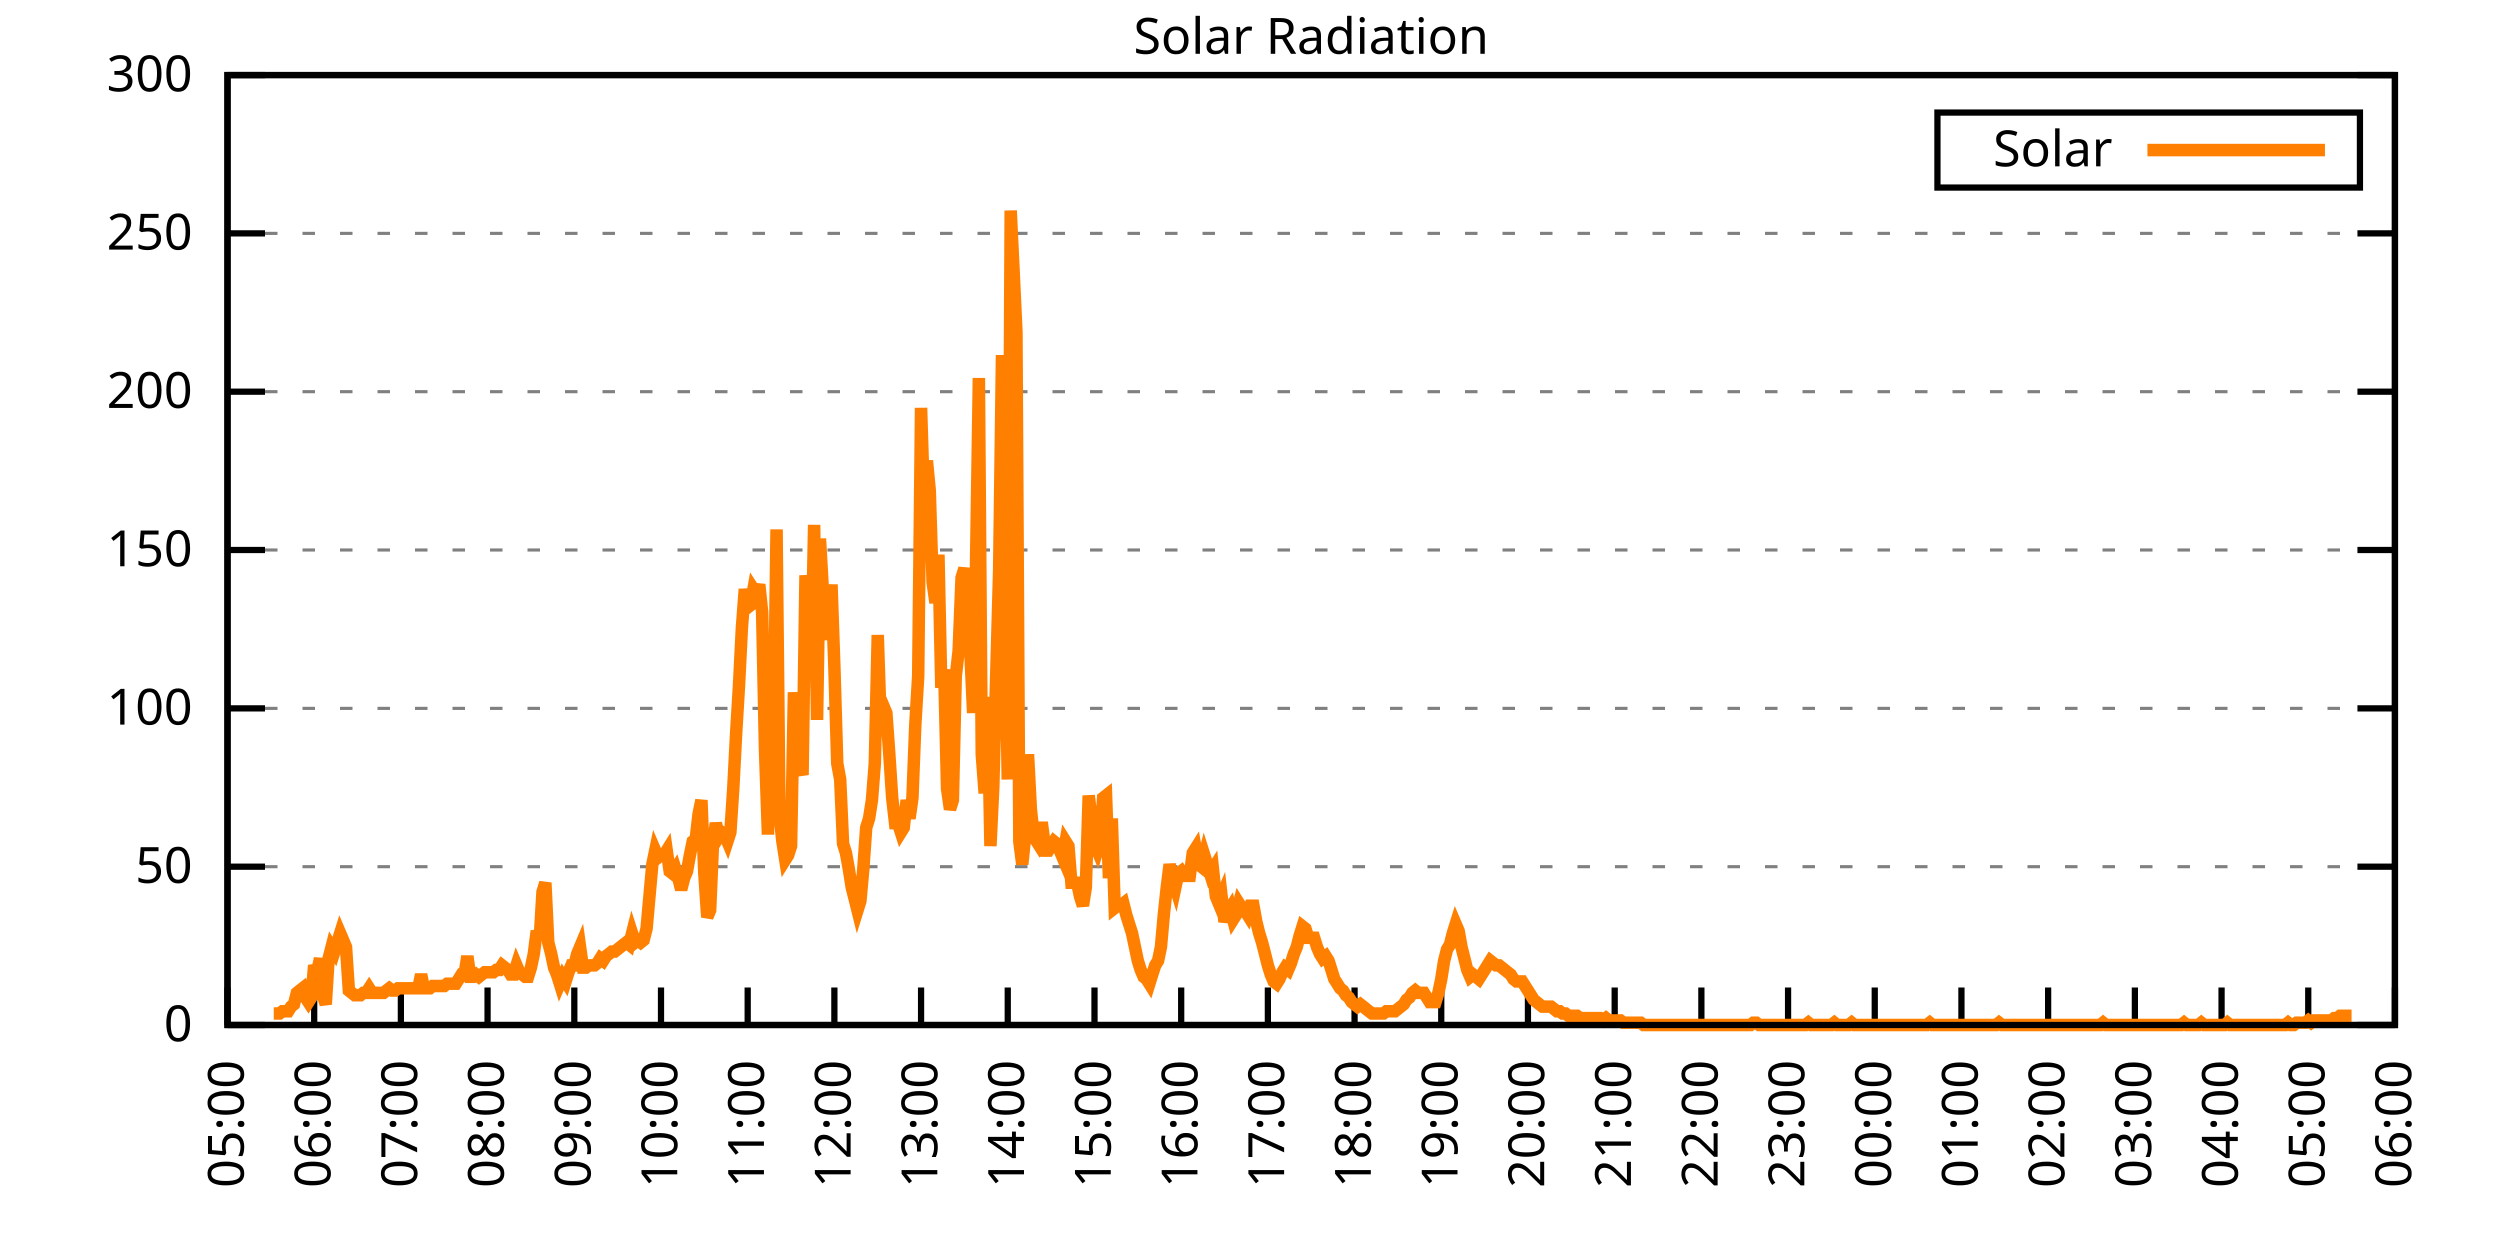
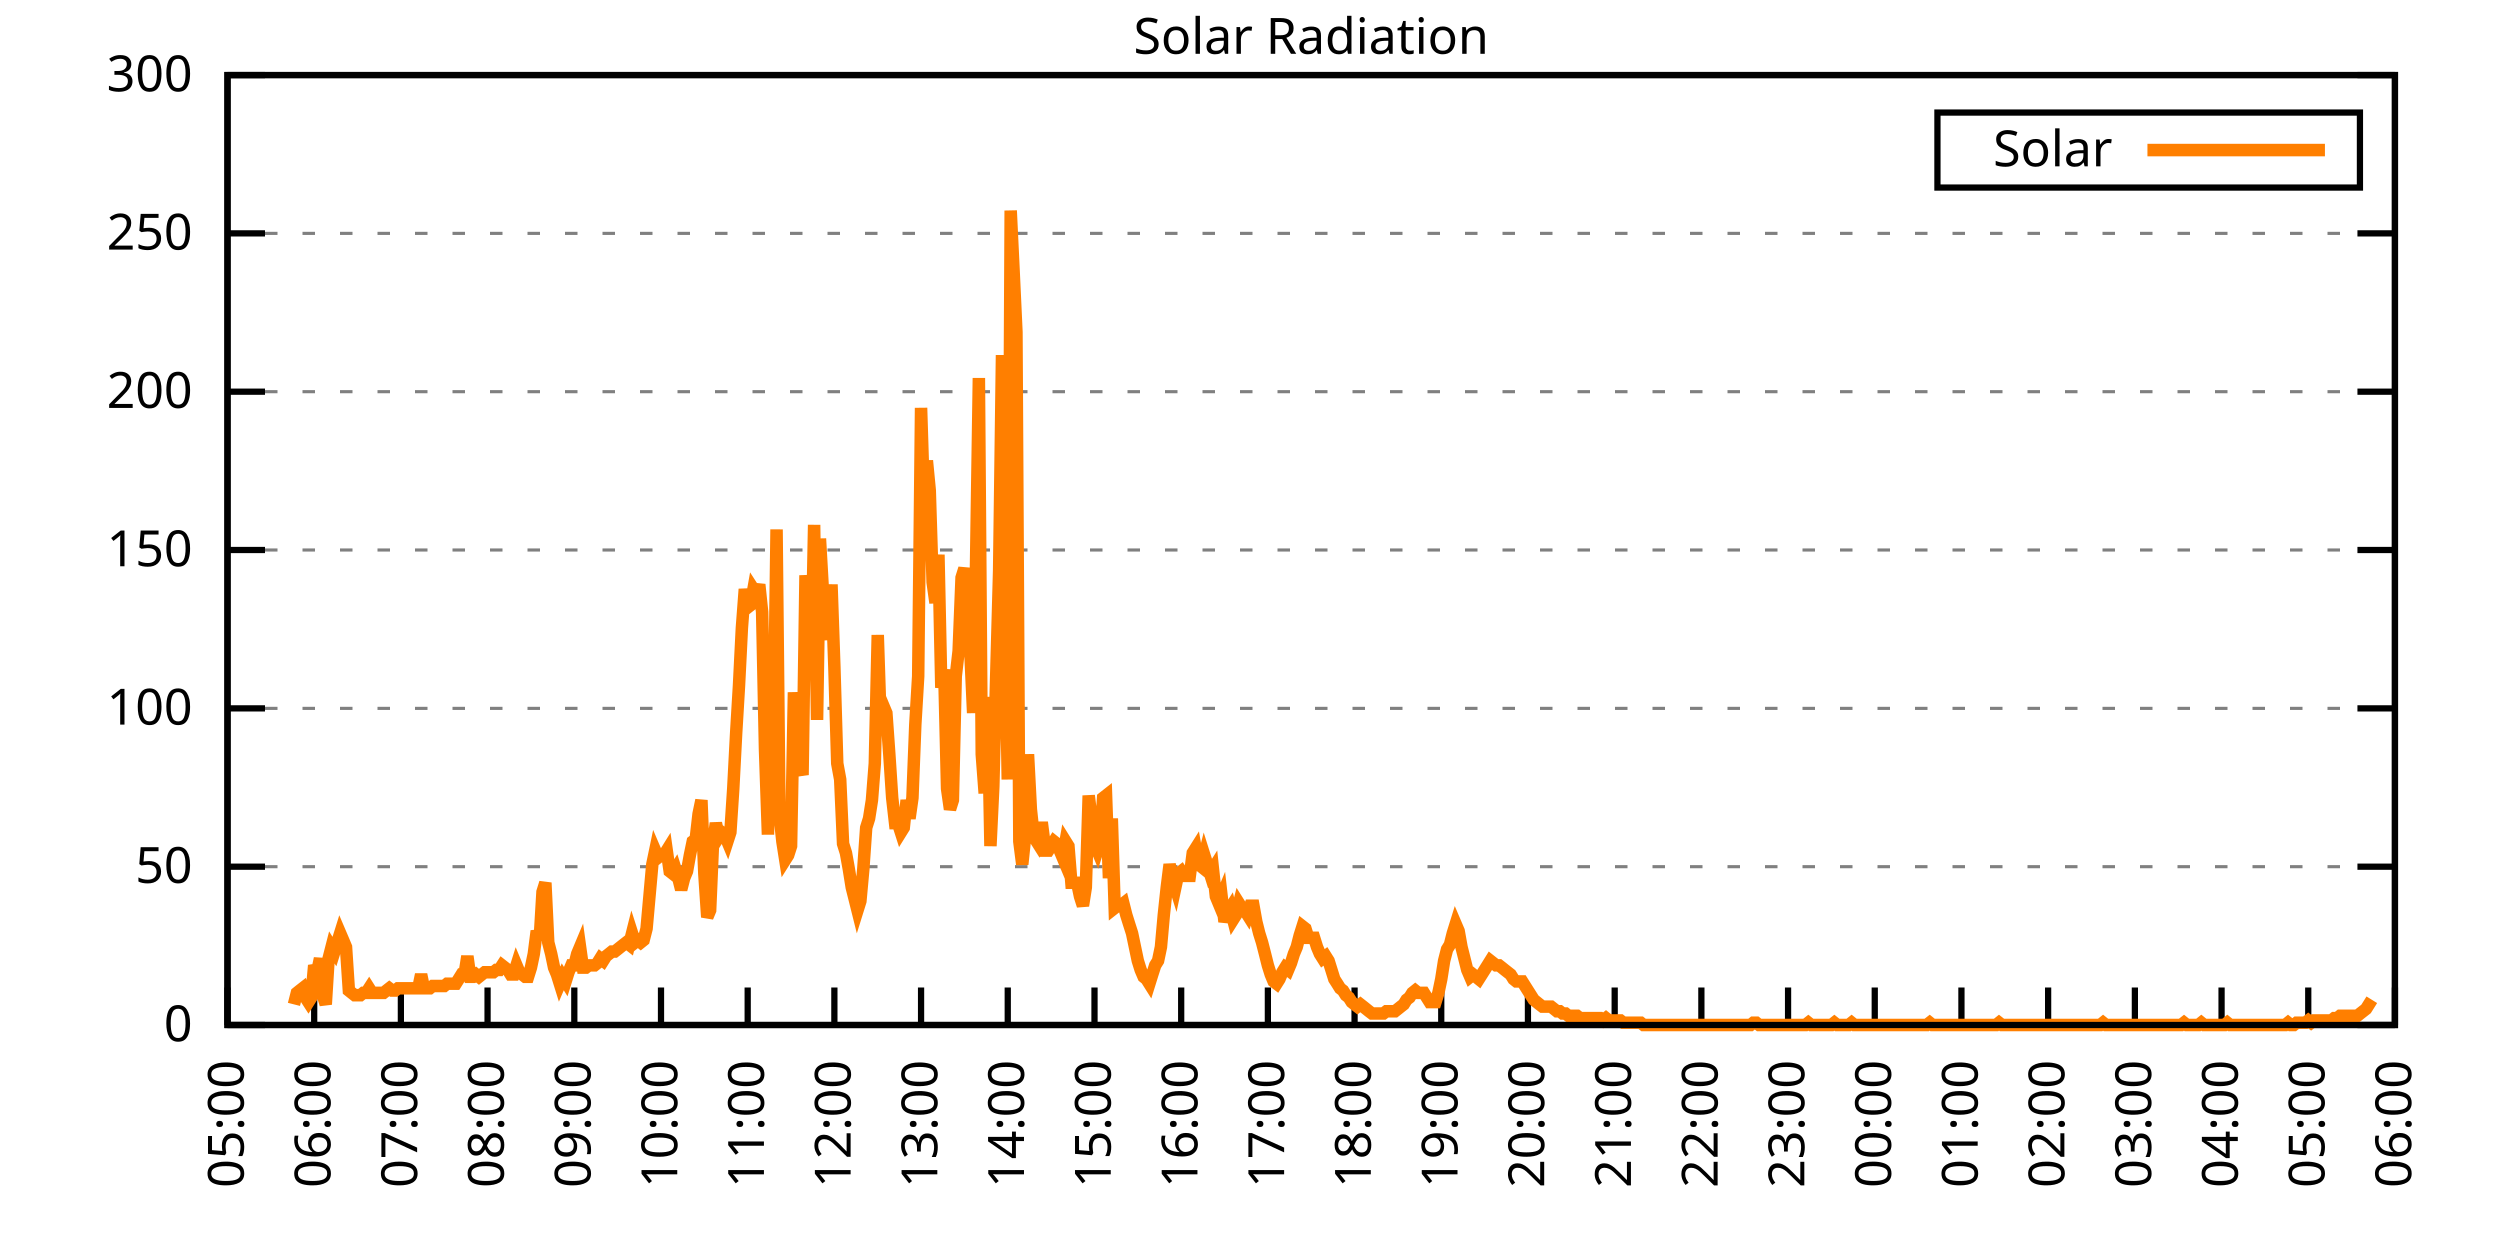
<svg xmlns="http://www.w3.org/2000/svg" xmlns:xlink="http://www.w3.org/1999/xlink" width="400" height="200" viewBox="0 0 400 200">
  <g id="gnuplot_canvas">
    <rect x="0" y="0" width="400" height="200" fill="none" />
    <defs>
      <circle id="gpDot" r="0.5" stroke-width="0.5" stroke="currentColor" />
      <path id="gpPt0" stroke-width="0.333" stroke="currentColor" d="M-1,0 h2 M0,-1 v2" />
      <path id="gpPt1" stroke-width="0.333" stroke="currentColor" d="M-1,-1 L1,1 M1,-1 L-1,1" />
      <path id="gpPt2" stroke-width="0.333" stroke="currentColor" d="M-1,0 L1,0 M0,-1 L0,1 M-1,-1 L1,1 M-1,1 L1,-1" />
      <rect id="gpPt3" stroke-width="0.333" stroke="currentColor" x="-1" y="-1" width="2" height="2" />
      <rect id="gpPt4" stroke-width="0.333" stroke="currentColor" fill="currentColor" x="-1" y="-1" width="2" height="2" />
      <circle id="gpPt5" stroke-width="0.333" stroke="currentColor" cx="0" cy="0" r="1" />
      <use xlink:href="#gpPt5" id="gpPt6" fill="currentColor" stroke="none" />
      <path id="gpPt7" stroke-width="0.333" stroke="currentColor" d="M0,-1.33 L-1.33,0.67 L1.33,0.67 z" />
      <use xlink:href="#gpPt7" id="gpPt8" fill="currentColor" stroke="none" />
      <use xlink:href="#gpPt7" id="gpPt9" stroke="currentColor" transform="rotate(180)" />
      <use xlink:href="#gpPt9" id="gpPt10" fill="currentColor" stroke="none" />
      <use xlink:href="#gpPt3" id="gpPt11" stroke="currentColor" transform="rotate(45)" />
      <use xlink:href="#gpPt11" id="gpPt12" fill="currentColor" stroke="none" />
      <path id="gpPt13" stroke-width="0.333" stroke="currentColor" d="M0,1.330 L1.265,0.411 L0.782,-1.067 L-0.782,-1.076 L-1.265,0.411 z" />
      <use xlink:href="#gpPt13" id="gpPt14" fill="currentColor" stroke="none" />
      <filter id="textbox" filterUnits="objectBoundingBox" x="0" y="0" height="1" width="1">
        <feFlood flood-color="white" flood-opacity="1" result="bgnd" />
        <feComposite in="SourceGraphic" in2="bgnd" operator="atop" />
      </filter>
      <filter id="greybox" filterUnits="objectBoundingBox" x="0" y="0" height="1" width="1">
        <feFlood flood-color="lightgrey" flood-opacity="1" result="grey" />
        <feComposite in="SourceGraphic" in2="grey" operator="atop" />
      </filter>
    </defs>
    <g fill="none" color="white" stroke="currentColor" stroke-width="1.00" stroke-linecap="butt" stroke-linejoin="miter">
</g>
    <g fill="none" color="black" stroke="currentColor" stroke-width="1.00" stroke-linecap="butt" stroke-linejoin="miter">
      <g stroke="none" shape-rendering="crispEdges">
        <polygon fill="rgb(255, 255, 255)" points="36.40,164.00 383.18,164.00 383.18,12.02 36.40,12.02 " />
      </g>
    </g>
    <g fill="none" color="black" stroke="currentColor" stroke-width="1.00" stroke-linecap="butt" stroke-linejoin="miter">
</g>
    <g fill="none" color="black" stroke="black" stroke-width="0.50" stroke-linecap="butt" stroke-linejoin="miter">
</g>
    <g fill="none" color="gray" stroke="currentColor" stroke-width="0.50" stroke-linecap="butt" stroke-linejoin="miter">
      <path stroke="gray" stroke-dasharray="2,4" class="gridline" d="M36.40,164.00 L383.19,164.00  " />
    </g>
    <g fill="none" color="gray" stroke="gray" stroke-width="1.00" stroke-linecap="butt" stroke-linejoin="miter">
</g>
    <g fill="none" color="black" stroke="currentColor" stroke-width="1.00" stroke-linecap="butt" stroke-linejoin="miter">
      <path stroke="black" d="M36.40,164.00 L42.40,164.00 M383.19,164.00 L377.19,164.00  " />
      <g transform="translate(30.80,166.60)" stroke="none" fill="black" font-family="Sans" font-size="8.00" text-anchor="end">
        <text>
          <tspan font-family="Sans"> 0</tspan>
        </text>
      </g>
    </g>
    <g fill="none" color="black" stroke="currentColor" stroke-width="1.00" stroke-linecap="butt" stroke-linejoin="miter">
</g>
    <g fill="none" color="black" stroke="black" stroke-width="0.50" stroke-linecap="butt" stroke-linejoin="miter">
</g>
    <g fill="none" color="gray" stroke="currentColor" stroke-width="0.50" stroke-linecap="butt" stroke-linejoin="miter">
      <path stroke="gray" stroke-dasharray="2,4" class="gridline" d="M36.40,138.67 L383.19,138.67  " />
    </g>
    <g fill="none" color="gray" stroke="gray" stroke-width="1.00" stroke-linecap="butt" stroke-linejoin="miter">
</g>
    <g fill="none" color="black" stroke="currentColor" stroke-width="1.00" stroke-linecap="butt" stroke-linejoin="miter">
      <path stroke="black" d="M36.40,138.67 L42.40,138.67 M383.19,138.67 L377.19,138.67  " />
      <g transform="translate(30.80,141.27)" stroke="none" fill="black" font-family="Sans" font-size="8.00" text-anchor="end">
        <text>
          <tspan font-family="Sans"> 50</tspan>
        </text>
      </g>
    </g>
    <g fill="none" color="black" stroke="currentColor" stroke-width="1.00" stroke-linecap="butt" stroke-linejoin="miter">
</g>
    <g fill="none" color="black" stroke="black" stroke-width="0.50" stroke-linecap="butt" stroke-linejoin="miter">
</g>
    <g fill="none" color="gray" stroke="currentColor" stroke-width="0.50" stroke-linecap="butt" stroke-linejoin="miter">
      <path stroke="gray" stroke-dasharray="2,4" class="gridline" d="M36.40,113.34 L383.19,113.34  " />
    </g>
    <g fill="none" color="gray" stroke="gray" stroke-width="1.00" stroke-linecap="butt" stroke-linejoin="miter">
</g>
    <g fill="none" color="black" stroke="currentColor" stroke-width="1.00" stroke-linecap="butt" stroke-linejoin="miter">
      <path stroke="black" d="M36.40,113.34 L42.40,113.34 M383.19,113.34 L377.19,113.34  " />
      <g transform="translate(30.80,115.94)" stroke="none" fill="black" font-family="Sans" font-size="8.00" text-anchor="end">
        <text>
          <tspan font-family="Sans"> 100</tspan>
        </text>
      </g>
    </g>
    <g fill="none" color="black" stroke="currentColor" stroke-width="1.00" stroke-linecap="butt" stroke-linejoin="miter">
</g>
    <g fill="none" color="black" stroke="black" stroke-width="0.50" stroke-linecap="butt" stroke-linejoin="miter">
</g>
    <g fill="none" color="gray" stroke="currentColor" stroke-width="0.50" stroke-linecap="butt" stroke-linejoin="miter">
      <path stroke="gray" stroke-dasharray="2,4" class="gridline" d="M36.40,88.00 L383.19,88.00  " />
    </g>
    <g fill="none" color="gray" stroke="gray" stroke-width="1.00" stroke-linecap="butt" stroke-linejoin="miter">
</g>
    <g fill="none" color="black" stroke="currentColor" stroke-width="1.00" stroke-linecap="butt" stroke-linejoin="miter">
      <path stroke="black" d="M36.40,88.00 L42.40,88.00 M383.19,88.00 L377.19,88.00  " />
      <g transform="translate(30.80,90.60)" stroke="none" fill="black" font-family="Sans" font-size="8.00" text-anchor="end">
        <text>
          <tspan font-family="Sans"> 150</tspan>
        </text>
      </g>
    </g>
    <g fill="none" color="black" stroke="currentColor" stroke-width="1.00" stroke-linecap="butt" stroke-linejoin="miter">
</g>
    <g fill="none" color="black" stroke="black" stroke-width="0.50" stroke-linecap="butt" stroke-linejoin="miter">
</g>
    <g fill="none" color="gray" stroke="currentColor" stroke-width="0.50" stroke-linecap="butt" stroke-linejoin="miter">
      <path stroke="gray" stroke-dasharray="2,4" class="gridline" d="M36.40,62.67 L383.19,62.67  " />
    </g>
    <g fill="none" color="gray" stroke="gray" stroke-width="1.00" stroke-linecap="butt" stroke-linejoin="miter">
</g>
    <g fill="none" color="black" stroke="currentColor" stroke-width="1.00" stroke-linecap="butt" stroke-linejoin="miter">
      <path stroke="black" d="M36.40,62.67 L42.40,62.67 M383.19,62.67 L377.19,62.67  " />
      <g transform="translate(30.80,65.27)" stroke="none" fill="black" font-family="Sans" font-size="8.00" text-anchor="end">
        <text>
          <tspan font-family="Sans"> 200</tspan>
        </text>
      </g>
    </g>
    <g fill="none" color="black" stroke="currentColor" stroke-width="1.00" stroke-linecap="butt" stroke-linejoin="miter">
</g>
    <g fill="none" color="black" stroke="black" stroke-width="0.50" stroke-linecap="butt" stroke-linejoin="miter">
</g>
    <g fill="none" color="gray" stroke="currentColor" stroke-width="0.50" stroke-linecap="butt" stroke-linejoin="miter">
      <path stroke="gray" stroke-dasharray="2,4" class="gridline" d="M36.40,37.34 L383.19,37.34  " />
    </g>
    <g fill="none" color="gray" stroke="gray" stroke-width="1.00" stroke-linecap="butt" stroke-linejoin="miter">
</g>
    <g fill="none" color="black" stroke="currentColor" stroke-width="1.00" stroke-linecap="butt" stroke-linejoin="miter">
      <path stroke="black" d="M36.40,37.34 L42.40,37.34 M383.19,37.34 L377.19,37.34  " />
      <g transform="translate(30.80,39.94)" stroke="none" fill="black" font-family="Sans" font-size="8.00" text-anchor="end">
        <text>
          <tspan font-family="Sans"> 250</tspan>
        </text>
      </g>
    </g>
    <g fill="none" color="black" stroke="currentColor" stroke-width="1.00" stroke-linecap="butt" stroke-linejoin="miter">
</g>
    <g fill="none" color="black" stroke="black" stroke-width="0.50" stroke-linecap="butt" stroke-linejoin="miter">
</g>
    <g fill="none" color="gray" stroke="currentColor" stroke-width="0.50" stroke-linecap="butt" stroke-linejoin="miter">
      <path stroke="gray" stroke-dasharray="2,4" class="gridline" d="M36.40,12.01 L383.19,12.01  " />
    </g>
    <g fill="none" color="gray" stroke="gray" stroke-width="1.00" stroke-linecap="butt" stroke-linejoin="miter">
</g>
    <g fill="none" color="black" stroke="currentColor" stroke-width="1.00" stroke-linecap="butt" stroke-linejoin="miter">
      <path stroke="black" d="M36.40,12.01 L42.40,12.01 M383.19,12.01 L377.19,12.01  " />
      <g transform="translate(30.80,14.61)" stroke="none" fill="black" font-family="Sans" font-size="8.00" text-anchor="end">
        <text>
          <tspan font-family="Sans"> 300</tspan>
        </text>
      </g>
    </g>
    <g fill="none" color="black" stroke="currentColor" stroke-width="1.00" stroke-linecap="butt" stroke-linejoin="miter">
      <path stroke="black" d="M36.40,164.00 L36.40,158.00  " />
      <g transform="translate(39.00,169.60) rotate(270.00)" stroke="none" fill="black" font-family="Sans" font-size="8.00" text-anchor="end">
        <text>
          <tspan font-family="Sans">05:00</tspan>
        </text>
      </g>
    </g>
    <g fill="none" color="black" stroke="currentColor" stroke-width="1.00" stroke-linecap="butt" stroke-linejoin="miter">
      <path stroke="black" d="M50.27,164.00 L50.27,158.00  " />
      <g transform="translate(52.87,169.60) rotate(270.00)" stroke="none" fill="black" font-family="Sans" font-size="8.00" text-anchor="end">
        <text>
          <tspan font-family="Sans">06:00</tspan>
        </text>
      </g>
    </g>
    <g fill="none" color="black" stroke="currentColor" stroke-width="1.00" stroke-linecap="butt" stroke-linejoin="miter">
      <path stroke="black" d="M64.14,164.00 L64.14,158.00  " />
      <g transform="translate(66.74,169.60) rotate(270.00)" stroke="none" fill="black" font-family="Sans" font-size="8.00" text-anchor="end">
        <text>
          <tspan font-family="Sans">07:00</tspan>
        </text>
      </g>
    </g>
    <g fill="none" color="black" stroke="currentColor" stroke-width="1.00" stroke-linecap="butt" stroke-linejoin="miter">
      <path stroke="black" d="M78.01,164.00 L78.01,158.00  " />
      <g transform="translate(80.61,169.60) rotate(270.00)" stroke="none" fill="black" font-family="Sans" font-size="8.00" text-anchor="end">
        <text>
          <tspan font-family="Sans">08:00</tspan>
        </text>
      </g>
    </g>
    <g fill="none" color="black" stroke="currentColor" stroke-width="1.00" stroke-linecap="butt" stroke-linejoin="miter">
      <path stroke="black" d="M91.89,164.00 L91.89,158.00  " />
      <g transform="translate(94.49,169.60) rotate(270.00)" stroke="none" fill="black" font-family="Sans" font-size="8.00" text-anchor="end">
        <text>
          <tspan font-family="Sans">09:00</tspan>
        </text>
      </g>
    </g>
    <g fill="none" color="black" stroke="currentColor" stroke-width="1.00" stroke-linecap="butt" stroke-linejoin="miter">
      <path stroke="black" d="M105.76,164.00 L105.76,158.00  " />
      <g transform="translate(108.36,169.60) rotate(270.00)" stroke="none" fill="black" font-family="Sans" font-size="8.00" text-anchor="end">
        <text>
          <tspan font-family="Sans">10:00</tspan>
        </text>
      </g>
    </g>
    <g fill="none" color="black" stroke="currentColor" stroke-width="1.00" stroke-linecap="butt" stroke-linejoin="miter">
      <path stroke="black" d="M119.63,164.00 L119.63,158.00  " />
      <g transform="translate(122.23,169.60) rotate(270.00)" stroke="none" fill="black" font-family="Sans" font-size="8.00" text-anchor="end">
        <text>
          <tspan font-family="Sans">11:00</tspan>
        </text>
      </g>
    </g>
    <g fill="none" color="black" stroke="currentColor" stroke-width="1.00" stroke-linecap="butt" stroke-linejoin="miter">
      <path stroke="black" d="M133.50,164.00 L133.50,158.00  " />
      <g transform="translate(136.10,169.60) rotate(270.00)" stroke="none" fill="black" font-family="Sans" font-size="8.00" text-anchor="end">
        <text>
          <tspan font-family="Sans">12:00</tspan>
        </text>
      </g>
    </g>
    <g fill="none" color="black" stroke="currentColor" stroke-width="1.00" stroke-linecap="butt" stroke-linejoin="miter">
      <path stroke="black" d="M147.37,164.00 L147.37,158.00  " />
      <g transform="translate(149.97,169.60) rotate(270.00)" stroke="none" fill="black" font-family="Sans" font-size="8.00" text-anchor="end">
        <text>
          <tspan font-family="Sans">13:00</tspan>
        </text>
      </g>
    </g>
    <g fill="none" color="black" stroke="currentColor" stroke-width="1.00" stroke-linecap="butt" stroke-linejoin="miter">
      <path stroke="black" d="M161.24,164.00 L161.24,158.00  " />
      <g transform="translate(163.84,169.60) rotate(270.00)" stroke="none" fill="black" font-family="Sans" font-size="8.00" text-anchor="end">
        <text>
          <tspan font-family="Sans">14:00</tspan>
        </text>
      </g>
    </g>
    <g fill="none" color="black" stroke="currentColor" stroke-width="1.00" stroke-linecap="butt" stroke-linejoin="miter">
      <path stroke="black" d="M175.12,164.00 L175.12,158.00  " />
      <g transform="translate(177.72,169.60) rotate(270.00)" stroke="none" fill="black" font-family="Sans" font-size="8.00" text-anchor="end">
        <text>
          <tspan font-family="Sans">15:00</tspan>
        </text>
      </g>
    </g>
    <g fill="none" color="black" stroke="currentColor" stroke-width="1.00" stroke-linecap="butt" stroke-linejoin="miter">
      <path stroke="black" d="M188.99,164.00 L188.99,158.00  " />
      <g transform="translate(191.59,169.60) rotate(270.00)" stroke="none" fill="black" font-family="Sans" font-size="8.00" text-anchor="end">
        <text>
          <tspan font-family="Sans">16:00</tspan>
        </text>
      </g>
    </g>
    <g fill="none" color="black" stroke="currentColor" stroke-width="1.00" stroke-linecap="butt" stroke-linejoin="miter">
      <path stroke="black" d="M202.86,164.00 L202.86,158.00  " />
      <g transform="translate(205.46,169.60) rotate(270.00)" stroke="none" fill="black" font-family="Sans" font-size="8.00" text-anchor="end">
        <text>
          <tspan font-family="Sans">17:00</tspan>
        </text>
      </g>
    </g>
    <g fill="none" color="black" stroke="currentColor" stroke-width="1.00" stroke-linecap="butt" stroke-linejoin="miter">
      <path stroke="black" d="M216.73,164.00 L216.73,158.00  " />
      <g transform="translate(219.33,169.60) rotate(270.00)" stroke="none" fill="black" font-family="Sans" font-size="8.00" text-anchor="end">
        <text>
          <tspan font-family="Sans">18:00</tspan>
        </text>
      </g>
    </g>
    <g fill="none" color="black" stroke="currentColor" stroke-width="1.00" stroke-linecap="butt" stroke-linejoin="miter">
      <path stroke="black" d="M230.60,164.00 L230.60,158.00  " />
      <g transform="translate(233.20,169.60) rotate(270.00)" stroke="none" fill="black" font-family="Sans" font-size="8.00" text-anchor="end">
        <text>
          <tspan font-family="Sans">19:00</tspan>
        </text>
      </g>
    </g>
    <g fill="none" color="black" stroke="currentColor" stroke-width="1.00" stroke-linecap="butt" stroke-linejoin="miter">
      <path stroke="black" d="M244.47,164.00 L244.47,158.00  " />
      <g transform="translate(247.07,169.60) rotate(270.00)" stroke="none" fill="black" font-family="Sans" font-size="8.00" text-anchor="end">
        <text>
          <tspan font-family="Sans">20:00</tspan>
        </text>
      </g>
    </g>
    <g fill="none" color="black" stroke="currentColor" stroke-width="1.00" stroke-linecap="butt" stroke-linejoin="miter">
      <path stroke="black" d="M258.35,164.00 L258.35,158.00  " />
      <g transform="translate(260.95,169.60) rotate(270.00)" stroke="none" fill="black" font-family="Sans" font-size="8.00" text-anchor="end">
        <text>
          <tspan font-family="Sans">21:00</tspan>
        </text>
      </g>
    </g>
    <g fill="none" color="black" stroke="currentColor" stroke-width="1.00" stroke-linecap="butt" stroke-linejoin="miter">
      <path stroke="black" d="M272.22,164.00 L272.22,158.00  " />
      <g transform="translate(274.82,169.60) rotate(270.00)" stroke="none" fill="black" font-family="Sans" font-size="8.00" text-anchor="end">
        <text>
          <tspan font-family="Sans">22:00</tspan>
        </text>
      </g>
    </g>
    <g fill="none" color="black" stroke="currentColor" stroke-width="1.00" stroke-linecap="butt" stroke-linejoin="miter">
      <path stroke="black" d="M286.09,164.00 L286.09,158.00  " />
      <g transform="translate(288.69,169.60) rotate(270.00)" stroke="none" fill="black" font-family="Sans" font-size="8.00" text-anchor="end">
        <text>
          <tspan font-family="Sans">23:00</tspan>
        </text>
      </g>
    </g>
    <g fill="none" color="black" stroke="currentColor" stroke-width="1.00" stroke-linecap="butt" stroke-linejoin="miter">
      <path stroke="black" d="M299.96,164.00 L299.96,158.00  " />
      <g transform="translate(302.56,169.60) rotate(270.00)" stroke="none" fill="black" font-family="Sans" font-size="8.00" text-anchor="end">
        <text>
          <tspan font-family="Sans">00:00</tspan>
        </text>
      </g>
    </g>
    <g fill="none" color="black" stroke="currentColor" stroke-width="1.00" stroke-linecap="butt" stroke-linejoin="miter">
      <path stroke="black" d="M313.83,164.00 L313.83,158.00  " />
      <g transform="translate(316.43,169.60) rotate(270.00)" stroke="none" fill="black" font-family="Sans" font-size="8.00" text-anchor="end">
        <text>
          <tspan font-family="Sans">01:00</tspan>
        </text>
      </g>
    </g>
    <g fill="none" color="black" stroke="currentColor" stroke-width="1.00" stroke-linecap="butt" stroke-linejoin="miter">
      <path stroke="black" d="M327.70,164.00 L327.70,158.00  " />
      <g transform="translate(330.30,169.60) rotate(270.00)" stroke="none" fill="black" font-family="Sans" font-size="8.00" text-anchor="end">
        <text>
          <tspan font-family="Sans">02:00</tspan>
        </text>
      </g>
    </g>
    <g fill="none" color="black" stroke="currentColor" stroke-width="1.00" stroke-linecap="butt" stroke-linejoin="miter">
      <path stroke="black" d="M341.58,164.00 L341.58,158.00  " />
      <g transform="translate(344.18,169.60) rotate(270.00)" stroke="none" fill="black" font-family="Sans" font-size="8.00" text-anchor="end">
        <text>
          <tspan font-family="Sans">03:00</tspan>
        </text>
      </g>
    </g>
    <g fill="none" color="black" stroke="currentColor" stroke-width="1.00" stroke-linecap="butt" stroke-linejoin="miter">
      <path stroke="black" d="M355.45,164.00 L355.45,158.00  " />
      <g transform="translate(358.05,169.60) rotate(270.00)" stroke="none" fill="black" font-family="Sans" font-size="8.00" text-anchor="end">
        <text>
          <tspan font-family="Sans">04:00</tspan>
        </text>
      </g>
    </g>
    <g fill="none" color="black" stroke="currentColor" stroke-width="1.00" stroke-linecap="butt" stroke-linejoin="miter">
      <path stroke="black" d="M369.32,164.00 L369.32,158.00  " />
      <g transform="translate(371.92,169.60) rotate(270.00)" stroke="none" fill="black" font-family="Sans" font-size="8.00" text-anchor="end">
        <text>
          <tspan font-family="Sans">05:00</tspan>
        </text>
      </g>
    </g>
    <g fill="none" color="black" stroke="currentColor" stroke-width="1.00" stroke-linecap="butt" stroke-linejoin="miter">
      <path stroke="black" d="M383.19,164.00 L383.19,158.00  " />
      <g transform="translate(385.79,169.60) rotate(270.00)" stroke="none" fill="black" font-family="Sans" font-size="8.00" text-anchor="end">
        <text>
          <tspan font-family="Sans">06:00</tspan>
        </text>
      </g>
    </g>
    <g fill="none" color="black" stroke="currentColor" stroke-width="1.00" stroke-linecap="butt" stroke-linejoin="miter">
</g>
    <g fill="none" color="black" stroke="currentColor" stroke-width="1.00" stroke-linecap="butt" stroke-linejoin="miter">
      <path stroke="black" d="M36.40,12.01 L36.40,164.00 L383.19,164.00 L383.19,12.01 L36.40,12.01 Z  " />
    </g>
    <g fill="none" color="black" stroke="currentColor" stroke-width="1.00" stroke-linecap="butt" stroke-linejoin="miter">
</g>
    <g fill="none" color="black" stroke="currentColor" stroke-width="1.00" stroke-linecap="butt" stroke-linejoin="miter">
      <path stroke="black" d="M309.99,30.01 L309.99,18.01 L377.59,18.01 L377.59,30.01 L309.99,30.01 Z  " />
    </g>
    <g id="Solar_Radiation_plot_1">
      <g fill="none" color="white" stroke="black" stroke-width="2.00" stroke-linecap="butt" stroke-linejoin="miter">
</g>
      <g fill="none" color="black" stroke="currentColor" stroke-width="2.00" stroke-linecap="butt" stroke-linejoin="miter">
        <g transform="translate(337.99,26.61)" stroke="none" fill="black" font-family="Sans" font-size="8.00" text-anchor="end">
          <text>
            <tspan font-family="Sans">Solar</tspan>
          </text>
        </g>
      </g>
      <g fill="none" color="black" stroke="currentColor" stroke-width="2.00" stroke-linecap="butt" stroke-linejoin="miter">
-         <path stroke="rgb(255, 127,   0)" d="M343.59,24.01 L371.99,24.01 M43.80,162.16 L44.26,162.16 L44.72,162.16 L45.19,161.80 L45.65,161.80 L46.11,161.80   L46.57,161.06 L47.03,160.70 L47.50,158.86 L47.96,158.49 L48.42,158.13 L48.88,159.60 L49.35,160.33 L49.81,159.60   L50.27,154.46 L50.73,155.56 L51.20,153.35 L51.66,159.23 L52.12,160.70 L52.58,153.35 L53.05,151.52 L53.51,152.25   L53.97,150.79 L54.43,149.32 L54.90,150.42 L55.36,151.52 L55.82,158.49 L56.28,158.86 L56.75,159.23 L57.21,159.23   L57.67,159.23 L58.13,158.86 L58.59,158.86 L59.06,158.13 L59.52,158.86 L59.98,158.86 L60.44,158.86 L60.91,158.86   L61.37,158.86 L61.83,158.49 L62.29,158.13 L62.76,158.49 L63.22,158.49 L63.68,158.13 L64.14,158.13 L64.61,158.13   L65.07,158.13 L65.53,158.13 L65.99,158.13 L66.46,158.13 L66.92,158.13 L67.38,155.92 L67.84,158.13 L68.30,158.13   L68.77,158.13 L69.23,157.76 L69.69,157.76 L70.15,157.76 L70.62,157.76 L71.08,157.76 L71.54,157.39 L72.00,157.39   L72.47,157.39 L72.93,157.39 L73.39,156.66 L73.85,155.92 L74.32,155.92 L74.78,152.99 L75.24,156.29 L75.70,156.29   L76.17,155.92 L76.63,156.29 L77.09,155.92 L77.55,155.56 L78.01,155.56 L78.48,155.56 L78.94,155.56 L79.40,155.19   L79.86,155.19 L80.33,154.46 L80.79,154.82 L81.25,155.19 L81.71,155.92 L82.18,155.92 L82.64,154.46 L83.10,155.56   L83.56,155.92 L84.03,156.29 L84.49,156.29 L84.95,154.82 L85.41,152.62 L85.88,148.95 L86.34,150.42 L86.80,142.71   L87.26,141.24 L87.72,150.79 L88.19,152.62 L88.65,154.82 L89.11,155.92 L89.57,157.39 L90.04,156.29 L90.50,157.03   L90.96,155.56 L91.42,154.46 L91.89,154.46 L92.35,152.62 L92.81,151.52 L93.27,154.82 L93.74,154.82 L94.20,154.46   L94.66,154.46 L95.12,154.46 L95.59,154.09 L96.05,153.35 L96.51,153.72 L96.97,152.99 L97.44,152.62 L97.90,152.25   L98.36,152.25 L98.82,151.89 L99.28,151.52 L99.75,151.15 L100.21,150.79 L100.67,151.15 L101.13,149.32 L101.60,150.79   L102.06,150.42 L102.52,150.79 L102.98,150.42 L103.45,148.58 L103.91,143.44 L104.37,138.30 L104.83,136.10 L105.30,137.20   L105.76,136.84 L106.22,136.84 L106.68,136.10 L107.15,139.41 L107.61,139.77 L108.07,139.04 L108.53,140.51 L108.99,142.34   L109.46,140.51 L109.92,139.41 L110.38,136.84 L110.84,134.63 L111.31,134.27 L111.77,130.23 L112.23,128.03 L112.69,139.77   L113.16,146.75 L113.62,145.65 L114.08,135.00 L114.54,131.70 L115.01,133.90 L115.47,133.17 L115.93,133.53 L116.39,134.63   L116.86,133.17 L117.32,126.19 L117.78,117.38 L118.24,109.67 L118.70,100.50 L119.17,94.26 L119.63,97.19 L120.09,96.83   L120.55,94.26 L121.02,94.99 L121.48,93.52 L121.94,97.93 L122.40,119.95 L122.87,133.53 L123.33,113.71 L123.79,118.12   L124.25,84.71 L124.72,130.23 L125.18,134.63 L125.64,137.57 L126.10,136.84 L126.57,135.37 L127.03,110.77 L127.49,118.48   L127.95,122.52 L128.41,123.99 L128.88,92.05 L129.34,97.19 L129.80,107.47 L130.26,83.98 L130.73,115.18 L131.19,86.18   L131.65,94.26 L132.11,99.39 L132.58,102.33 L133.04,93.52 L133.50,106.74 L133.96,122.15 L134.43,124.72 L134.89,135.00   L135.35,136.47 L135.81,139.04 L136.28,141.98 L136.74,143.81 L137.20,145.65 L137.66,144.18 L138.13,139.04 L138.59,132.43   L139.05,130.96 L139.51,128.03 L139.97,122.15 L140.44,101.60 L140.90,115.55 L141.36,112.98 L141.82,114.08 L142.29,120.69   L142.75,127.66 L143.21,131.70 L143.67,131.70 L144.14,133.17 L144.60,132.43 L145.06,128.03 L145.52,130.96 L145.99,127.66   L146.45,115.91 L146.91,108.20 L147.37,65.26 L147.84,80.31 L148.30,73.70 L148.76,78.47 L149.22,93.15 L149.68,96.46   L150.15,88.75 L150.61,110.04 L151.07,107.10 L151.53,126.19 L152.00,129.49 L152.46,128.03 L152.92,108.20 L153.38,104.17   L153.85,92.42 L154.31,90.95 L154.77,94.62 L155.23,103.80 L155.70,114.08 L156.16,90.59 L156.62,60.48 L157.08,120.69   L157.55,126.93 L158.01,111.51 L158.47,135.37 L158.93,125.82 L159.39,108.20 L159.86,91.32 L160.32,56.81 L160.78,96.83   L161.24,124.72 L161.71,33.69 L162.17,43.23 L162.63,53.14 L163.09,134.63 L163.56,138.30 L164.02,133.90 L164.48,120.69   L164.94,129.49 L165.41,133.90 L165.87,134.63 L166.33,132.43 L166.79,132.43 L167.26,136.10 L167.72,136.10 L168.18,135.37   L168.64,134.63 L169.10,135.00 L169.57,136.10 L170.03,137.20 L170.49,134.63 L170.95,135.37 L171.42,141.24 L171.88,141.24   L172.34,141.24 L172.80,143.44 L173.27,144.91 L173.73,141.98 L174.19,127.29 L174.65,130.96 L175.12,135.00 L175.58,136.10   L176.04,134.63 L176.50,127.66 L176.97,127.29 L177.43,140.51 L177.89,130.96 L178.35,145.28 L178.82,144.91 L179.28,144.91   L179.74,144.55 L180.20,146.38 L180.66,147.85 L181.13,149.32 L181.59,151.52 L182.05,153.72 L182.51,155.19 L182.98,156.29   L183.44,156.66 L183.90,157.39 L184.36,155.92 L184.83,154.46 L185.29,153.72 L185.75,151.52 L186.21,146.38 L186.68,141.98   L187.14,138.30 L187.60,140.51 L188.06,141.98 L188.53,139.77 L188.99,139.41 L189.45,140.14 L189.91,140.14 L190.37,140.14   L190.84,136.47 L191.30,135.74 L191.76,138.30 L192.22,138.67 L192.69,136.84 L193.15,138.30 L193.61,139.77 L194.07,139.04   L194.54,143.44 L195.00,144.55 L195.46,143.44 L195.92,147.48 L196.39,146.01 L196.85,145.28 L197.31,147.11 L197.77,146.38   L198.24,144.55 L198.70,145.28 L199.16,145.65 L199.62,146.38 L200.08,144.91 L200.55,144.91 L201.01,147.48 L201.47,149.32   L201.93,150.79 L202.40,152.62 L202.86,154.46 L203.32,155.92 L203.78,157.03 L204.25,157.39 L204.71,156.66 L205.17,155.56   L205.63,154.82 L206.10,155.19 L206.56,154.09 L207.02,152.62 L207.48,151.52 L207.95,149.68 L208.41,148.22 L208.87,148.58   L209.33,150.05 L209.80,150.05 L210.26,150.05 L210.72,151.52 L211.18,152.62 L211.64,153.35 L212.11,152.99 L212.57,153.72   L213.03,155.19 L213.49,156.66 L213.96,157.39 L214.42,158.13 L214.88,158.49 L215.34,159.23 L215.81,159.60 L216.27,160.33   L216.73,160.70 L217.19,161.06 L217.66,160.70 L218.12,161.06 L218.58,161.43 L219.04,161.80 L219.51,162.16 L219.97,162.16   L220.43,162.16 L220.89,162.16 L221.35,162.16 L221.82,161.80 L222.28,161.80 L222.74,161.80 L223.20,161.80 L223.67,161.43   L224.13,161.06 L224.59,160.70 L225.05,159.96 L225.52,159.60 L225.98,158.86 L226.44,158.49 L226.90,158.86 L227.37,158.86   L227.83,158.86 L228.29,159.60 L228.75,160.33 L229.22,160.33 L229.68,160.33 L230.14,158.86 L230.60,156.66 L231.06,153.72   L231.53,151.89 L231.99,151.15 L232.45,149.32 L232.91,147.85 L233.38,148.95 L233.84,151.52 L234.30,153.35 L234.76,155.19   L235.23,156.29 L235.69,155.92 L236.15,156.29 L236.61,156.66 L237.08,155.92 L237.54,155.19 L238.00,154.46 L238.46,153.72   L238.93,154.09 L239.39,154.46 L239.85,154.46 L240.31,154.82 L240.77,155.19 L241.24,155.56 L241.70,155.92 L242.16,156.66   L242.62,157.03 L243.09,157.03 L243.55,157.03 L244.01,157.76 L244.47,158.49 L244.94,159.23 L245.40,159.96 L245.86,160.33   L246.32,160.70 L246.79,161.06 L247.25,161.06 L247.71,161.06 L248.17,161.06 L248.64,161.43 L249.10,161.80 L249.56,161.80   L250.02,162.16 L250.49,162.16 L250.95,162.53 L251.41,162.53 L251.87,162.53 L252.33,162.53 L252.80,162.90 L253.26,162.90   L253.72,162.90 L254.18,162.90 L254.65,162.90 L255.11,162.90 L255.57,162.90 L256.03,162.90 L256.50,163.27 L256.96,162.90   L257.42,163.27 L257.88,163.27 L258.35,163.27 L258.81,163.27 L259.27,163.27 L259.73,163.63 L260.20,163.63 L260.66,163.63   L261.12,163.63 L261.58,163.63 L262.04,163.63 L262.51,163.63 L262.97,164.00 L263.43,164.00 L263.89,164.00 L264.36,164.00   L264.82,164.00 L265.28,164.00 L265.74,164.00 L266.21,164.00 L266.67,164.00 L267.13,164.00 L267.59,164.00 L268.06,164.00   L268.52,164.00 L268.98,164.00 L269.44,164.00 L269.91,164.00 L270.37,164.00 L270.83,164.00 L271.29,164.00 L271.75,164.00   L272.22,164.00 L272.68,164.00 L273.14,164.00 L273.60,164.00 L274.07,164.00 L274.53,164.00 L274.99,164.00 L275.45,164.00   L275.92,164.00 L276.38,164.00 L276.84,164.00 L277.30,164.00 L277.77,164.00 L278.23,164.00 L278.69,164.00 L279.15,164.00   L279.62,164.00 L280.08,164.00 L280.54,163.63 L281.00,163.63 L281.46,164.00 L281.93,164.00 L282.39,164.00 L282.85,164.00   L283.31,164.00 L283.78,164.00 L284.24,164.00 L284.70,164.00 L285.16,164.00 L285.63,164.00 L286.09,164.00 L286.55,164.00   L287.01,164.00 L287.48,164.00 L287.94,164.00 L288.40,164.00 L288.86,164.00 L289.33,163.63 L289.79,164.00 L290.25,164.00   L290.71,164.00 L291.18,164.00 L291.64,164.00 L292.10,164.00 L292.56,164.00 L293.02,164.00 L293.49,163.63 L293.95,164.00   L294.41,164.00 L294.87,164.00 L295.34,164.00 L295.80,164.00 L296.26,163.63 L296.72,164.00 L297.19,164.00 L297.65,164.00   L298.11,164.00 L298.57,164.00 L299.04,164.00 L299.50,164.00 L299.96,164.00 L300.42,164.00 L300.89,164.00 L301.35,164.00   L301.81,164.00 L302.27,164.00 L302.73,164.00 L303.20,164.00 L303.66,164.00 L304.12,164.00 L304.58,164.00 L305.05,164.00   L305.51,164.00 L305.97,164.00 L306.43,164.00 L306.90,164.00 L307.36,164.00 L307.82,164.00 L308.28,164.00 L308.75,163.63   L309.21,164.00 L309.67,164.00 L310.13,164.00 L310.60,164.00 L311.06,164.00 L311.52,164.00 L311.98,164.00 L312.44,164.00   L312.91,164.00 L313.37,164.00 L313.83,164.00 L314.29,164.00 L314.76,164.00 L315.22,164.00 L315.68,164.00 L316.14,164.00   L316.61,164.00 L317.07,164.00 L317.53,164.00 L317.99,164.00 L318.46,164.00 L318.92,164.00 L319.38,164.00 L319.84,163.63   L320.31,164.00 L320.77,164.00 L321.23,164.00 L321.69,164.00 L322.15,164.00 L322.62,164.00 L323.08,164.00 L323.54,164.00   L324.00,164.00 L324.47,164.00 L324.93,164.00 L325.39,164.00 L325.85,164.00 L326.32,164.00 L326.78,164.00 L327.24,164.00   L327.70,164.00 L328.17,164.00 L328.63,164.00 L329.09,164.00 L329.55,164.00 L330.02,164.00 L330.48,164.00 L330.94,164.00   L331.40,164.00 L331.87,164.00 L332.33,164.00 L332.79,164.00 L333.25,164.00 L333.71,164.00 L334.18,164.00 L334.64,164.00   L335.10,164.00 L335.56,164.00 L336.03,164.00 L336.49,163.63 L336.95,164.00 L337.41,164.00 L337.88,164.00 L338.34,164.00   L338.80,164.00 L339.26,164.00 L339.73,164.00 L340.19,164.00 L340.65,164.00 L341.11,164.00 L341.58,164.00 L342.04,164.00   L342.50,164.00 L342.96,164.00 L343.42,164.00 L343.89,164.00 L344.35,164.00 L344.81,164.00 L345.27,164.00 L345.74,164.00   L346.20,164.00 L346.66,164.00 L347.12,164.00 L347.59,164.00 L348.05,164.00 L348.51,164.00 L348.97,164.00 L349.44,163.63   L349.90,164.00 L350.36,164.00 L350.82,164.00 L351.29,164.00 L351.75,164.00 L352.21,163.63 L352.67,164.00 L353.13,164.00   L353.60,164.00 L354.06,164.00 L354.52,164.00 L354.98,164.00 L355.45,164.00 L355.91,164.00 L356.37,163.63 L356.83,164.00   L357.30,164.00 L357.76,164.00 L358.22,164.00 L358.68,164.00 L359.15,164.00 L359.61,164.00 L360.07,164.00 L360.53,164.00   L361.00,164.00 L361.46,164.00 L361.92,164.00 L362.38,164.00 L362.84,164.00 L363.31,164.00 L363.77,164.00 L364.23,164.00   L364.69,164.00 L365.16,164.00 L365.62,164.00 L366.08,163.63 L366.54,164.00 L367.01,164.00 L367.47,163.63 L367.93,163.63   L368.39,163.63 L368.86,163.63 L369.32,163.27 L369.78,163.63 L370.24,163.27 L370.71,163.27 L371.17,163.27 L371.63,163.27   L372.09,163.27 L372.56,163.27 L373.02,163.27 L373.48,162.90 L373.94,162.90 L374.40,162.53 L374.87,162.53 L375.33,162.53   L375.79,162.53 L376.25,162.53  " />
+         <path stroke="rgb(255, 127,   0)" d="M343.59,24.01 L371.99,24.01 M47.03,160.70 L47.50,158.86 L47.96,158.49 L48.42,158.13 L48.88,159.60 L49.35,160.33   L49.81,159.60 L50.27,154.46 L50.73,155.56 L51.20,153.35 L51.66,159.23 L52.12,160.70 L52.58,153.35 L53.05,151.52   L53.51,152.25 L53.97,150.79 L54.43,149.32 L54.90,150.42 L55.36,151.52 L55.82,158.49 L56.28,158.86 L56.75,159.23   L57.21,159.23 L57.67,159.23 L58.13,158.86 L58.59,158.86 L59.06,158.13 L59.52,158.86 L59.98,158.86 L60.44,158.86   L60.91,158.86 L61.37,158.86 L61.83,158.49 L62.29,158.13 L62.76,158.49 L63.22,158.49 L63.68,158.13 L64.14,158.13   L64.61,158.13 L65.07,158.13 L65.53,158.13 L65.99,158.13 L66.46,158.13 L66.92,158.13 L67.38,155.92 L67.84,158.13   L68.30,158.13 L68.77,158.13 L69.23,157.76 L69.69,157.76 L70.15,157.76 L70.62,157.76 L71.08,157.76 L71.54,157.39   L72.00,157.39 L72.47,157.39 L72.93,157.39 L73.39,156.66 L73.85,155.92 L74.32,155.92 L74.78,152.99 L75.24,156.29   L75.70,156.29 L76.17,155.92 L76.63,156.29 L77.09,155.92 L77.55,155.56 L78.01,155.56 L78.48,155.56 L78.94,155.56   L79.40,155.19 L79.86,155.19 L80.33,154.46 L80.79,154.82 L81.25,155.19 L81.71,155.92 L82.18,155.92 L82.64,154.46   L83.10,155.56 L83.56,155.92 L84.03,156.29 L84.49,156.29 L84.95,154.82 L85.41,152.62 L85.88,148.95 L86.34,150.42   L86.80,142.71 L87.26,141.24 L87.72,150.79 L88.19,152.62 L88.65,154.82 L89.11,155.92 L89.57,157.39 L90.04,156.29   L90.50,157.03 L90.96,155.56 L91.42,154.46 L91.89,154.46 L92.35,152.62 L92.81,151.52 L93.27,154.82 L93.74,154.82   L94.20,154.46 L94.66,154.46 L95.12,154.46 L95.59,154.09 L96.05,153.35 L96.51,153.72 L96.97,152.99 L97.44,152.62   L97.90,152.25 L98.36,152.25 L98.82,151.89 L99.28,151.52 L99.75,151.15 L100.21,150.79 L100.67,151.15 L101.13,149.32   L101.60,150.79 L102.06,150.42 L102.52,150.79 L102.98,150.42 L103.45,148.58 L103.91,143.44 L104.37,138.30 L104.83,136.10   L105.30,137.20 L105.76,136.84 L106.22,136.84 L106.68,136.10 L107.15,139.41 L107.61,139.77 L108.07,139.04 L108.53,140.51   L108.99,142.34 L109.46,140.51 L109.92,139.41 L110.38,136.84 L110.84,134.63 L111.31,134.27 L111.77,130.23 L112.23,128.03   L112.69,139.77 L113.16,146.75 L113.62,145.65 L114.08,135.00 L114.54,131.70 L115.01,133.90 L115.47,133.17 L115.93,133.53   L116.39,134.63 L116.86,133.17 L117.32,126.19 L117.78,117.38 L118.24,109.67 L118.70,100.50 L119.17,94.26 L119.63,97.19   L120.09,96.83 L120.55,94.26 L121.02,94.99 L121.48,93.52 L121.94,97.93 L122.40,119.95 L122.87,133.53 L123.33,113.71   L123.79,118.12 L124.25,84.71 L124.72,130.23 L125.18,134.63 L125.64,137.57 L126.10,136.84 L126.57,135.37 L127.03,110.77   L127.49,118.48 L127.95,122.52 L128.41,123.99 L128.88,92.05 L129.34,97.19 L129.80,107.47 L130.26,83.98 L130.73,115.18   L131.19,86.18 L131.65,94.26 L132.11,99.39 L132.58,102.33 L133.04,93.52 L133.50,106.74 L133.96,122.15 L134.43,124.72   L134.89,135.00 L135.35,136.47 L135.81,139.04 L136.28,141.98 L136.74,143.81 L137.20,145.65 L137.66,144.18 L138.13,139.04   L138.59,132.43 L139.05,130.96 L139.51,128.03 L139.97,122.15 L140.44,101.60 L140.90,115.55 L141.36,112.98 L141.82,114.08   L142.29,120.69 L142.75,127.66 L143.21,131.70 L143.67,131.70 L144.14,133.17 L144.60,132.43 L145.06,128.03 L145.52,130.96   L145.99,127.66 L146.45,115.91 L146.91,108.20 L147.37,65.26 L147.84,80.31 L148.30,73.70 L148.76,78.47 L149.22,93.15   L149.68,96.46 L150.15,88.75 L150.61,110.04 L151.07,107.10 L151.53,126.19 L152.00,129.49 L152.46,128.03 L152.92,108.20   L153.38,104.17 L153.85,92.42 L154.31,90.95 L154.77,94.62 L155.23,103.80 L155.70,114.08 L156.16,90.59 L156.62,60.48   L157.08,120.69 L157.55,126.93 L158.01,111.51 L158.47,135.37 L158.93,125.82 L159.39,108.20 L159.86,91.32 L160.32,56.81   L160.78,96.83 L161.24,124.72 L161.71,33.69 L162.17,43.23 L162.63,53.14 L163.09,134.63 L163.56,138.30 L164.02,133.90   L164.48,120.69 L164.94,129.49 L165.41,133.90 L165.87,134.63 L166.33,132.43 L166.79,132.43 L167.26,136.10 L167.72,136.10   L168.18,135.37 L168.64,134.63 L169.10,135.00 L169.57,136.10 L170.03,137.20 L170.49,134.63 L170.95,135.37 L171.42,141.24   L171.88,141.24 L172.34,141.24 L172.80,143.44 L173.27,144.91 L173.73,141.98 L174.19,127.29 L174.65,130.96 L175.12,135.00   L175.58,136.10 L176.04,134.63 L176.50,127.66 L176.97,127.29 L177.43,140.51 L177.89,130.96 L178.35,145.28 L178.82,144.91   L179.28,144.91 L179.74,144.55 L180.20,146.38 L180.66,147.85 L181.13,149.32 L181.59,151.52 L182.05,153.72 L182.51,155.19   L182.98,156.29 L183.44,156.66 L183.90,157.39 L184.36,155.92 L184.83,154.46 L185.29,153.72 L185.75,151.52 L186.21,146.38   L186.68,141.98 L187.14,138.30 L187.60,140.51 L188.06,141.98 L188.53,139.77 L188.99,139.41 L189.45,140.14 L189.91,140.14   L190.37,140.14 L190.84,136.47 L191.30,135.74 L191.76,138.30 L192.22,138.67 L192.69,136.84 L193.15,138.30 L193.61,139.77   L194.07,139.04 L194.54,143.44 L195.00,144.55 L195.46,143.44 L195.92,147.48 L196.39,146.01 L196.85,145.28 L197.31,147.11   L197.77,146.38 L198.24,144.55 L198.70,145.28 L199.16,145.65 L199.62,146.38 L200.08,144.91 L200.55,144.91 L201.01,147.48   L201.47,149.32 L201.93,150.79 L202.40,152.62 L202.86,154.46 L203.32,155.92 L203.78,157.03 L204.25,157.39 L204.71,156.66   L205.17,155.56 L205.63,154.82 L206.10,155.19 L206.56,154.09 L207.02,152.62 L207.48,151.52 L207.95,149.68 L208.41,148.22   L208.87,148.58 L209.33,150.05 L209.80,150.05 L210.26,150.05 L210.72,151.52 L211.18,152.62 L211.64,153.35 L212.11,152.99   L212.57,153.72 L213.03,155.19 L213.49,156.66 L213.96,157.39 L214.42,158.13 L214.88,158.49 L215.34,159.23 L215.81,159.60   L216.27,160.33 L216.73,160.70 L217.19,161.06 L217.66,160.70 L218.12,161.06 L218.58,161.43 L219.04,161.80 L219.51,162.16   L219.97,162.16 L220.43,162.16 L220.89,162.16 L221.35,162.16 L221.82,161.80 L222.28,161.80 L222.74,161.80 L223.20,161.80   L223.67,161.43 L224.13,161.06 L224.59,160.70 L225.05,159.96 L225.52,159.60 L225.98,158.86 L226.44,158.49 L226.90,158.86   L227.37,158.86 L227.83,158.86 L228.29,159.60 L228.75,160.33 L229.22,160.33 L229.68,160.33 L230.14,158.86 L230.60,156.66   L231.06,153.72 L231.53,151.89 L231.99,151.15 L232.45,149.32 L232.91,147.85 L233.38,148.95 L233.84,151.52 L234.30,153.35   L234.76,155.19 L235.23,156.29 L235.69,155.92 L236.15,156.29 L236.61,156.66 L237.08,155.92 L237.54,155.19 L238.00,154.46   L238.46,153.72 L238.93,154.09 L239.39,154.46 L239.85,154.46 L240.31,154.82 L240.77,155.19 L241.24,155.56 L241.70,155.92   L242.16,156.66 L242.62,157.03 L243.09,157.03 L243.55,157.03 L244.01,157.76 L244.47,158.49 L244.94,159.23 L245.40,159.96   L245.86,160.33 L246.32,160.70 L246.79,161.06 L247.25,161.06 L247.71,161.06 L248.17,161.06 L248.64,161.43 L249.10,161.80   L249.56,161.80 L250.02,162.16 L250.49,162.16 L250.95,162.53 L251.41,162.53 L251.87,162.53 L252.33,162.53 L252.80,162.90   L253.26,162.90 L253.72,162.90 L254.18,162.90 L254.65,162.90 L255.11,162.90 L255.57,162.90 L256.03,162.90 L256.50,163.27   L256.96,162.90 L257.42,163.27 L257.88,163.27 L258.35,163.27 L258.81,163.27 L259.27,163.27 L259.73,163.63 L260.20,163.63   L260.66,163.63 L261.12,163.63 L261.58,163.63 L262.04,163.63 L262.51,163.63 L262.97,164.00 L263.43,164.00 L263.89,164.00   L264.36,164.00 L264.82,164.00 L265.28,164.00 L265.74,164.00 L266.21,164.00 L266.67,164.00 L267.13,164.00 L267.59,164.00   L268.06,164.00 L268.52,164.00 L268.98,164.00 L269.44,164.00 L269.91,164.00 L270.37,164.00 L270.83,164.00 L271.29,164.00   L271.75,164.00 L272.22,164.00 L272.68,164.00 L273.14,164.00 L273.60,164.00 L274.07,164.00 L274.53,164.00 L274.99,164.00   L275.45,164.00 L275.92,164.00 L276.38,164.00 L276.84,164.00 L277.30,164.00 L277.77,164.00 L278.23,164.00 L278.69,164.00   L279.15,164.00 L279.62,164.00 L280.08,164.00 L280.54,163.63 L281.00,163.63 L281.46,164.00 L281.93,164.00 L282.39,164.00   L282.85,164.00 L283.31,164.00 L283.78,164.00 L284.24,164.00 L284.70,164.00 L285.16,164.00 L285.63,164.00 L286.09,164.00   L286.55,164.00 L287.01,164.00 L287.48,164.00 L287.94,164.00 L288.40,164.00 L288.86,164.00 L289.33,163.63 L289.79,164.00   L290.25,164.00 L290.71,164.00 L291.18,164.00 L291.64,164.00 L292.10,164.00 L292.56,164.00 L293.02,164.00 L293.49,163.63   L293.95,164.00 L294.41,164.00 L294.87,164.00 L295.34,164.00 L295.80,164.00 L296.26,163.63 L296.72,164.00 L297.19,164.00   L297.65,164.00 L298.11,164.00 L298.57,164.00 L299.04,164.00 L299.50,164.00 L299.96,164.00 L300.42,164.00 L300.89,164.00   L301.35,164.00 L301.81,164.00 L302.27,164.00 L302.73,164.00 L303.20,164.00 L303.66,164.00 L304.12,164.00 L304.58,164.00   L305.05,164.00 L305.51,164.00 L305.97,164.00 L306.43,164.00 L306.90,164.00 L307.36,164.00 L307.82,164.00 L308.28,164.00   L308.75,163.63 L309.21,164.00 L309.67,164.00 L310.13,164.00 L310.60,164.00 L311.06,164.00 L311.52,164.00 L311.98,164.00   L312.44,164.00 L312.91,164.00 L313.37,164.00 L313.83,164.00 L314.29,164.00 L314.76,164.00 L315.22,164.00 L315.68,164.00   L316.14,164.00 L316.61,164.00 L317.07,164.00 L317.53,164.00 L317.99,164.00 L318.46,164.00 L318.92,164.00 L319.38,164.00   L319.84,163.63 L320.31,164.00 L320.77,164.00 L321.23,164.00 L321.69,164.00 L322.15,164.00 L322.62,164.00 L323.08,164.00   L323.54,164.00 L324.00,164.00 L324.47,164.00 L324.93,164.00 L325.39,164.00 L325.85,164.00 L326.32,164.00 L326.78,164.00   L327.24,164.00 L327.70,164.00 L328.17,164.00 L328.63,164.00 L329.09,164.00 L329.55,164.00 L330.02,164.00 L330.48,164.00   L330.94,164.00 L331.40,164.00 L331.87,164.00 L332.33,164.00 L332.79,164.00 L333.25,164.00 L333.71,164.00 L334.18,164.00   L334.64,164.00 L335.10,164.00 L335.56,164.00 L336.03,164.00 L336.49,163.63 L336.95,164.00 L337.41,164.00 L337.88,164.00   L338.34,164.00 L338.80,164.00 L339.26,164.00 L339.73,164.00 L340.19,164.00 L340.65,164.00 L341.11,164.00 L341.58,164.00   L342.04,164.00 L342.50,164.00 L342.96,164.00 L343.42,164.00 L343.89,164.00 L344.35,164.00 L344.81,164.00 L345.27,164.00   L345.74,164.00 L346.20,164.00 L346.66,164.00 L347.12,164.00 L347.59,164.00 L348.05,164.00 L348.51,164.00 L348.97,164.00   L349.44,163.63 L349.90,164.00 L350.36,164.00 L350.82,164.00 L351.29,164.00 L351.75,164.00 L352.21,163.63 L352.67,164.00   L353.13,164.00 L353.60,164.00 L354.06,164.00 L354.52,164.00 L354.98,164.00 L355.45,164.00 L355.91,164.00 L356.37,163.63   L356.83,164.00 L357.30,164.00 L357.76,164.00 L358.22,164.00 L358.68,164.00 L359.15,164.00 L359.61,164.00 L360.07,164.00   L360.53,164.00 L361.00,164.00 L361.46,164.00 L361.92,164.00 L362.38,164.00 L362.84,164.00 L363.31,164.00 L363.77,164.00   L364.23,164.00 L364.69,164.00 L365.16,164.00 L365.62,164.00 L366.08,163.63 L366.54,164.00 L367.01,164.00 L367.47,163.63   L367.93,163.63 L368.39,163.63 L368.86,163.63 L369.32,163.27 L369.78,163.63 L370.24,163.27 L370.71,163.27 L371.17,163.27   L371.63,163.27 L372.09,163.27 L372.56,163.27 L373.02,163.27 L373.48,162.90 L373.94,162.90 L374.40,162.53 L374.87,162.53   L375.33,162.53 L375.79,162.53 L376.25,162.53 L376.72,162.53 L377.18,162.53 L377.64,162.16 L378.10,161.80 L378.57,161.43   L379.03,160.70 L379.49,159.96  " />
      </g>
    </g>
    <g fill="none" color="black" stroke="currentColor" stroke-width="2.00" stroke-linecap="butt" stroke-linejoin="miter">
</g>
    <g fill="none" color="black" stroke="black" stroke-width="1.00" stroke-linecap="butt" stroke-linejoin="miter">
</g>
    <g fill="none" color="black" stroke="currentColor" stroke-width="1.00" stroke-linecap="butt" stroke-linejoin="miter">
      <path stroke="black" d="M36.40,12.01 L36.40,164.00 L383.19,164.00 L383.19,12.01 L36.40,12.01 Z  " />
      <g transform="translate(6.80,88.01) rotate(270.00)" stroke="none" fill="black" font-family="Sans" font-size="8.00" text-anchor="middle">
        <text />
      </g>
    </g>
    <g fill="none" color="black" stroke="currentColor" stroke-width="1.00" stroke-linecap="butt" stroke-linejoin="miter">
</g>
    <g fill="none" color="black" stroke="currentColor" stroke-width="1.00" stroke-linecap="butt" stroke-linejoin="miter">
      <g transform="translate(209.79,8.61)" stroke="none" fill="black" font-family="Sans" font-size="8.00" text-anchor="middle">
        <text>
          <tspan font-family="Sans">Solar Radiation</tspan>
        </text>
      </g>
    </g>
    <g fill="none" color="black" stroke="currentColor" stroke-width="1.00" stroke-linecap="butt" stroke-linejoin="miter">
</g>
  </g>
</svg>
